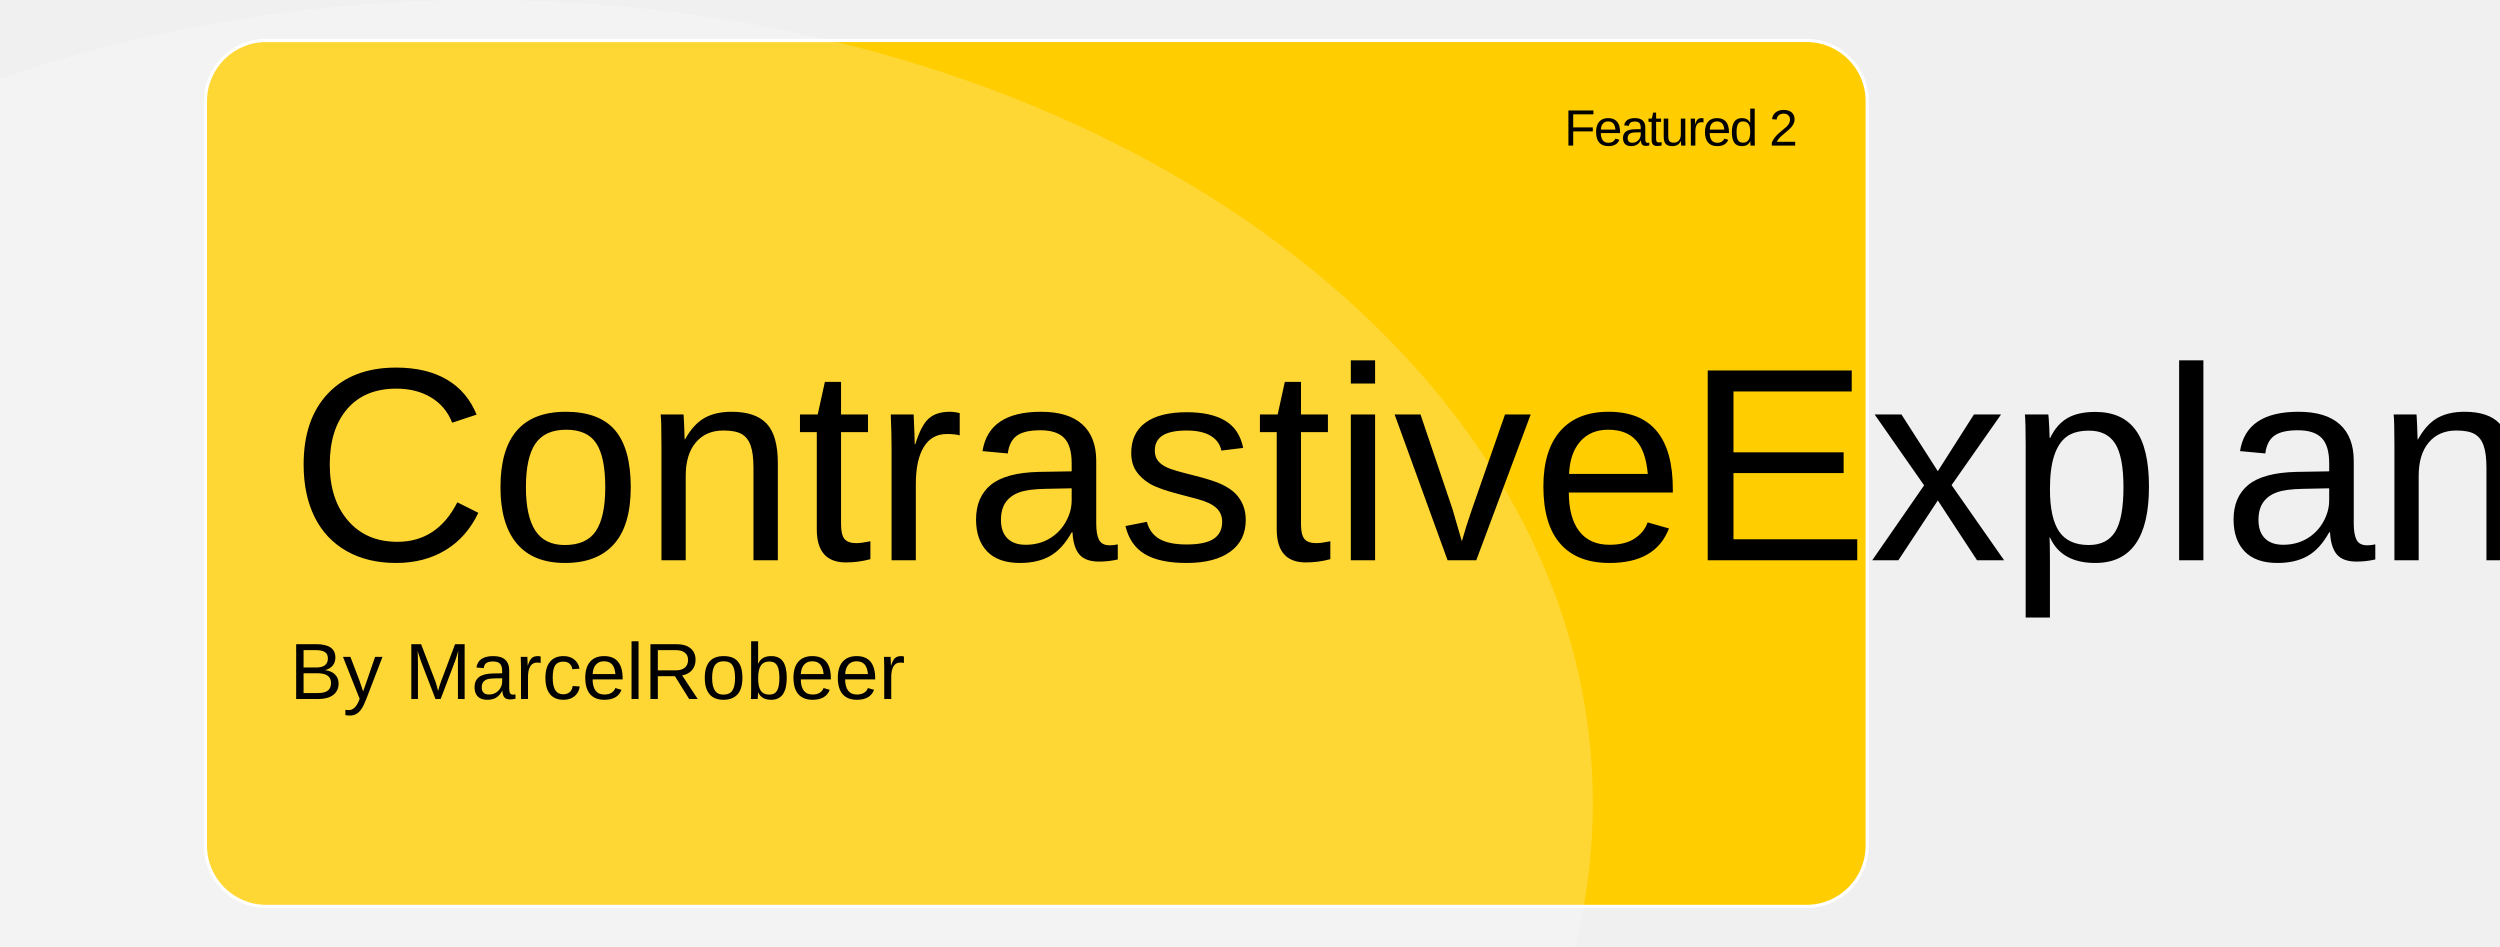
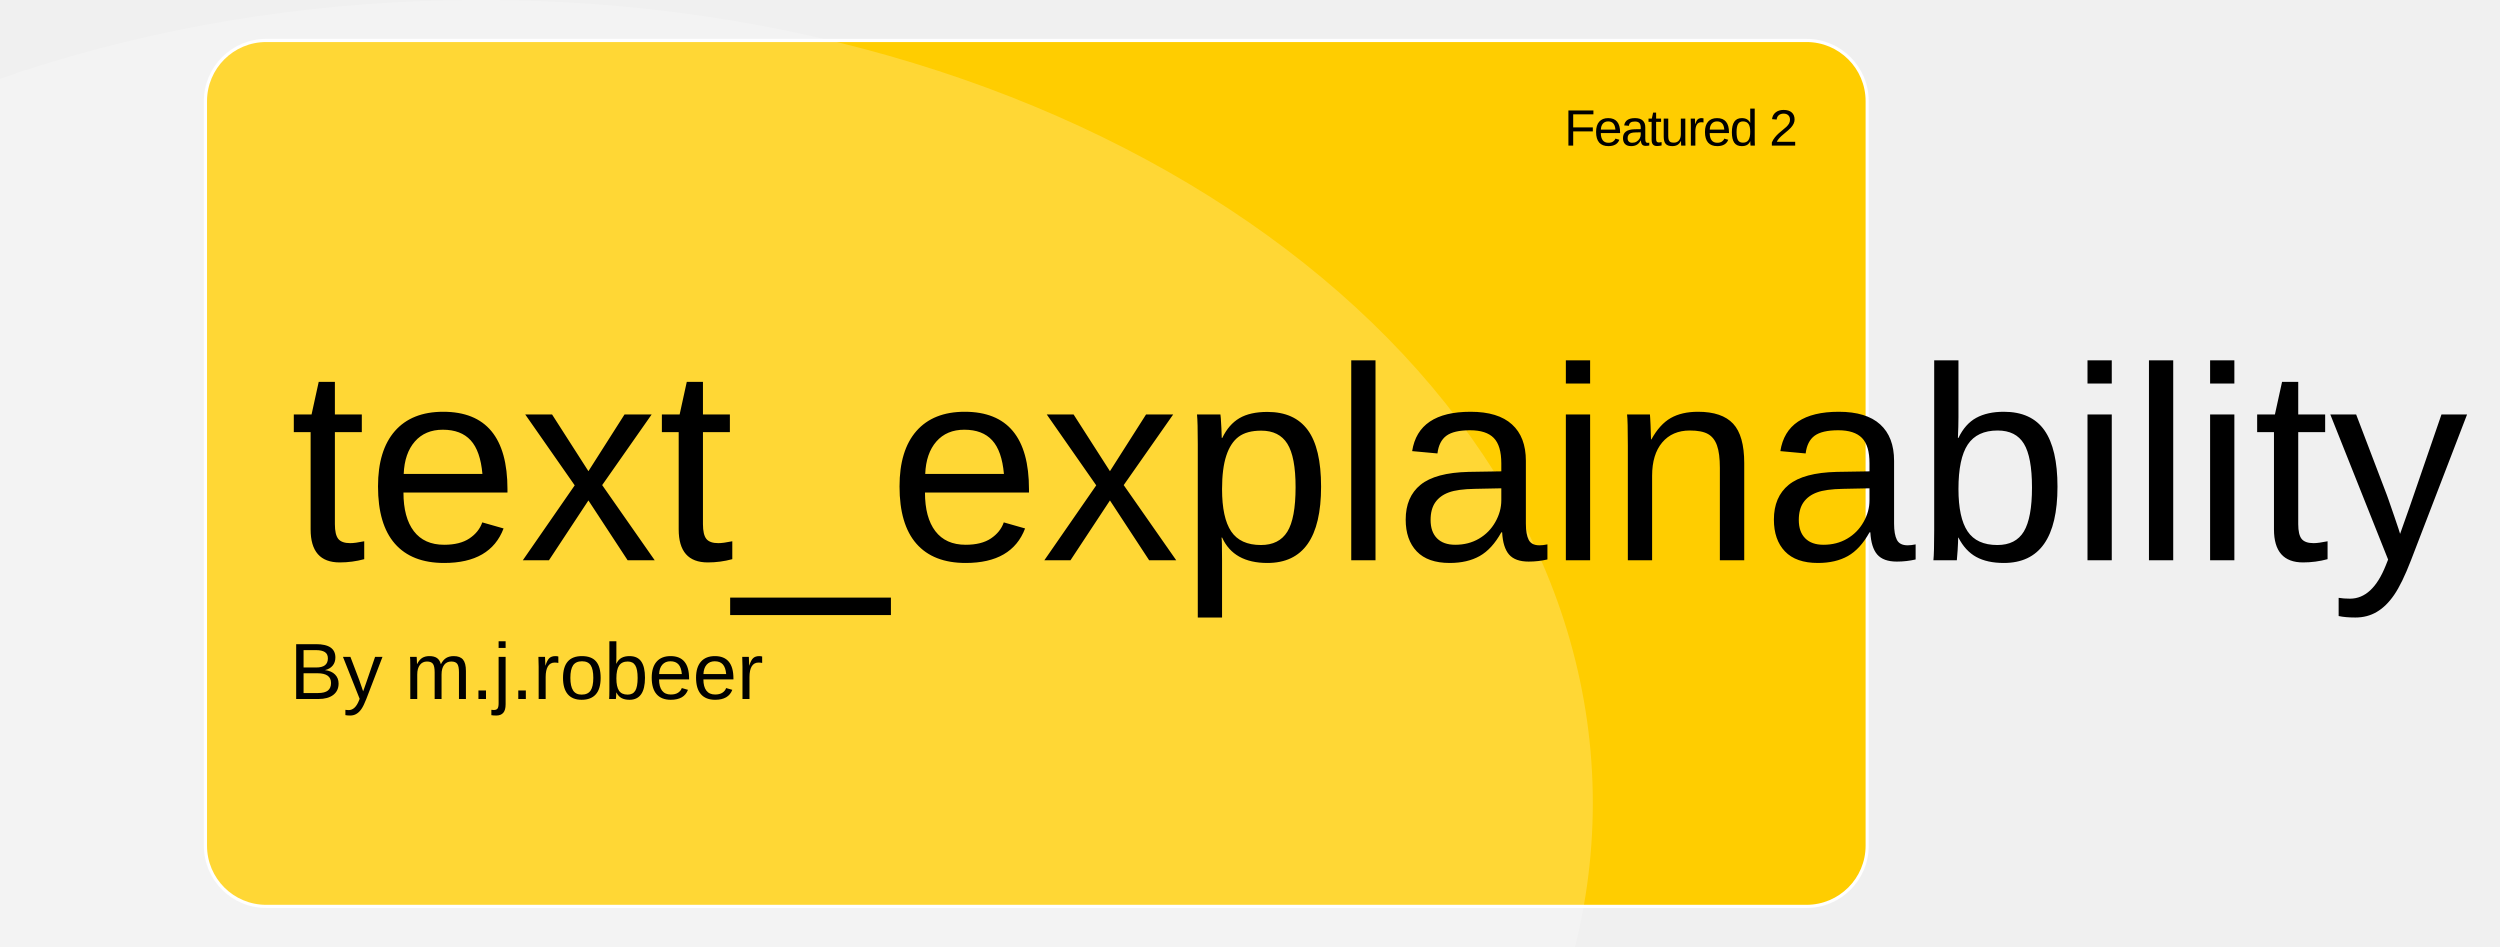
<svg xmlns="http://www.w3.org/2000/svg" id="a" viewBox="200 0 792.09 300">
  <defs>
    <style>.c{letter-spacing:-.01em;}.d{letter-spacing:0em;}.e{letter-spacing:0em;}.f{letter-spacing:0em;}.g{letter-spacing:0em;}.h{letter-spacing:-.03em;}.i{letter-spacing:0em;}.j{fill:#ffcd00;stroke:#fff;stroke-miterlimit:10;}.k{fill:#fff;opacity:.21;}.l{letter-spacing:0em;}.m{font-size:87.42px;}.m,.n,.o{font-family:Arial;}.n{font-size:25.25px;}.o{font-size:16.2px;}</style>
  </defs>
  <rect id="b" class="j" x="265.09" y="12.82" width="526.5" height="274.36" rx="19.24" ry="19.24" />
  <ellipse class="k" cx="352.33" cy="254.42" rx="352.33" ry="254.42" />
  <text class="o" transform="translate(695.6 46.14)">
    <tspan class="h" x="0" y="0">Featured 2</tspan>
  </text>
  <text class="m" transform="translate(291.76 177.51)">
-     <tspan x="0" y="0">ContrastiveExplanation</tspan>
+     <tspan x="0" y="0">text_explainability</tspan>
  </text>
  <text class="n" transform="translate(291.76 221.47)">
-     <tspan class="e" x="0" y="0">By MarcelRobeer</tspan>
+     <tspan class="e" x="0" y="0">By m.j.robeer</tspan>
  </text>
</svg>
